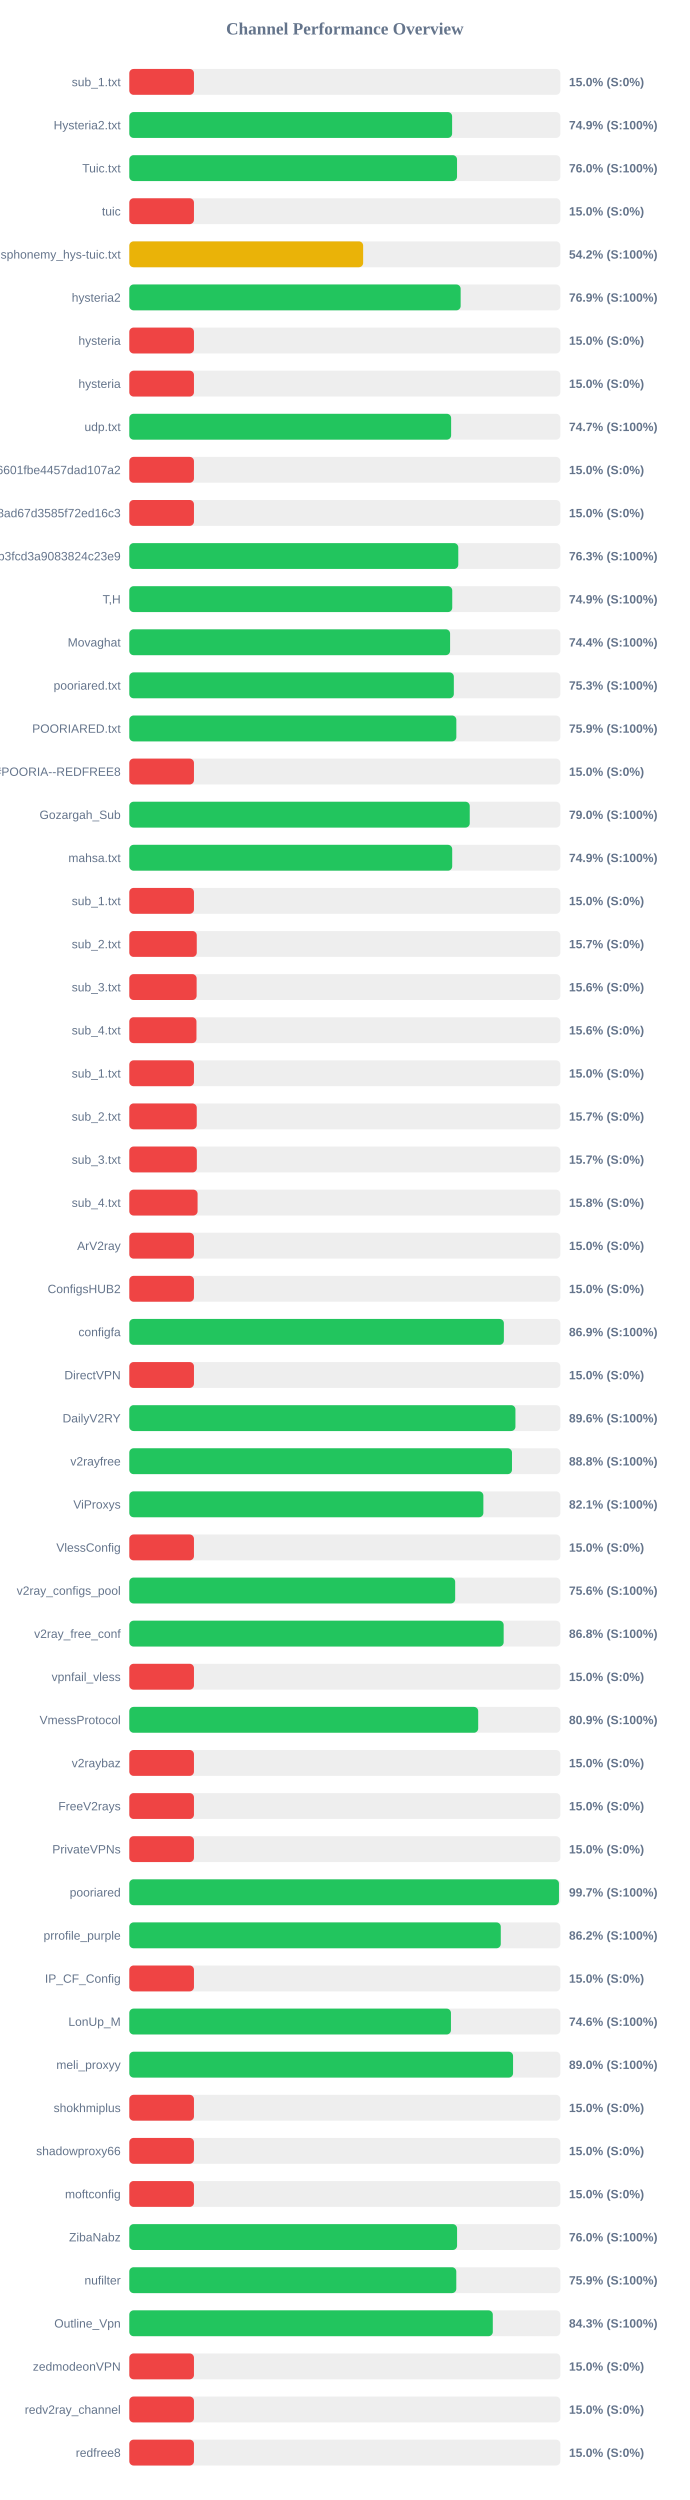
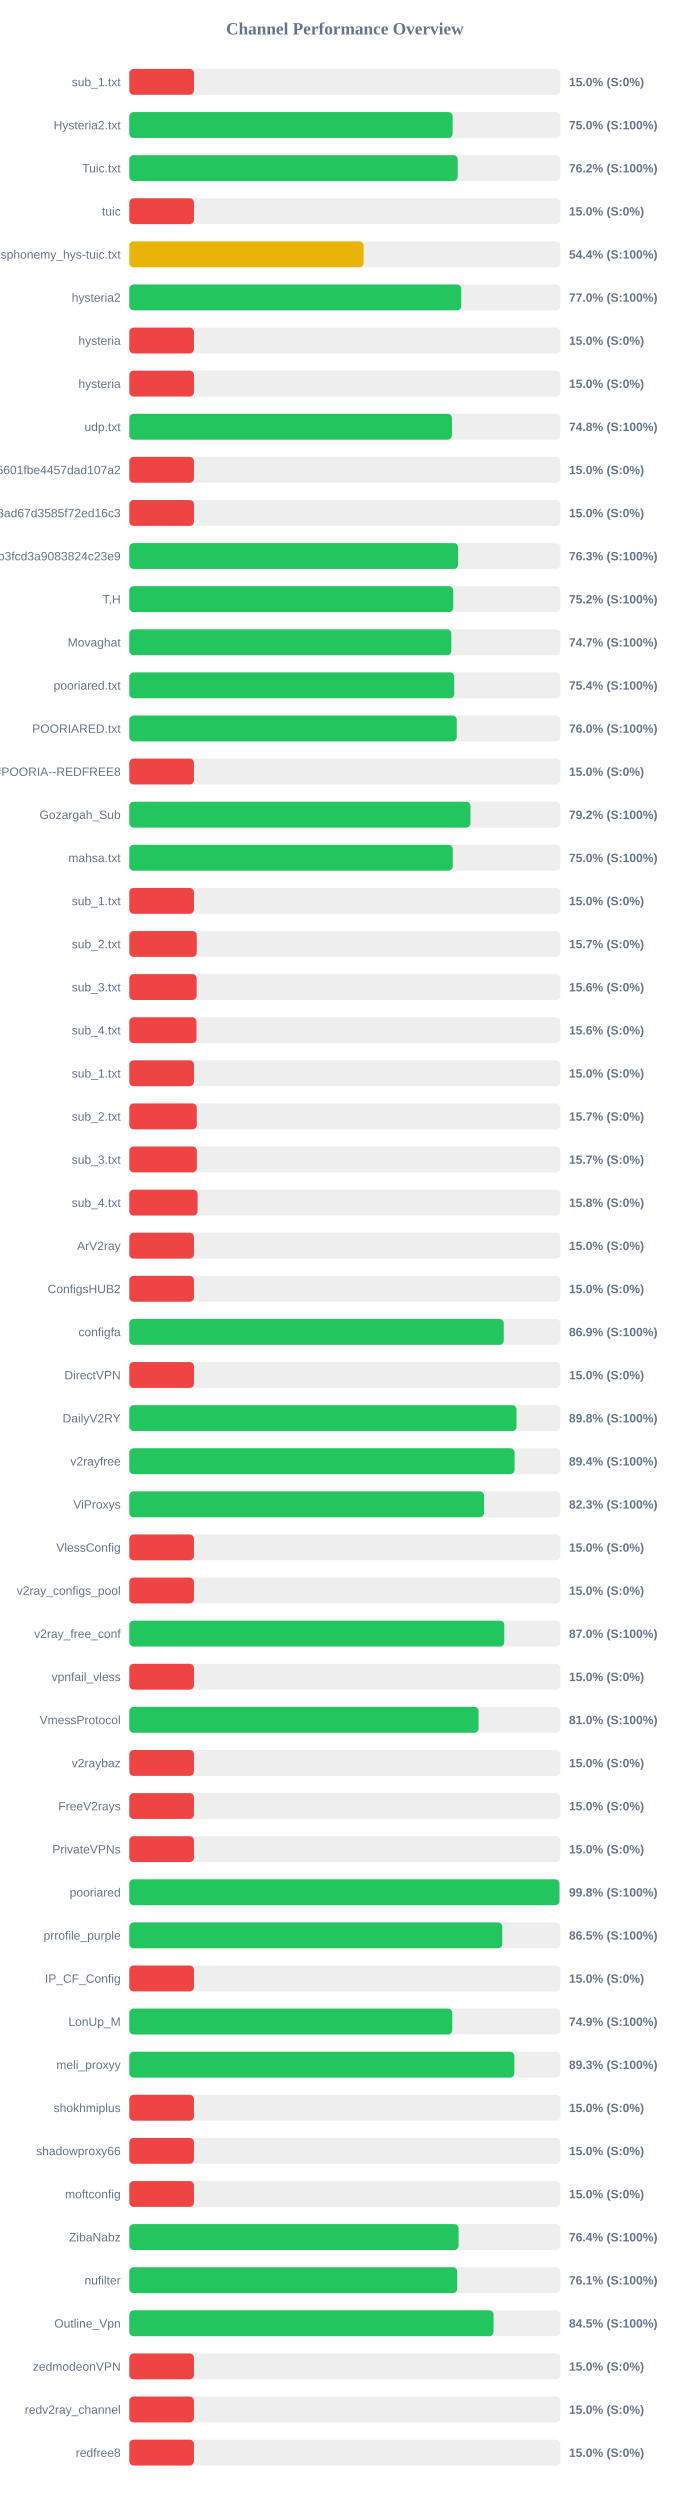
<svg xmlns="http://www.w3.org/2000/svg" width="800" height="2900" version="1.1">
  <style>
        .row { font: 14px Arial; fill: #64748b; }
        .score { font: bold 14px Arial; fill: #64748b; }
    </style>
  <text x="400" y="40" text-anchor="middle" font-size="20px" font-weight="bold" fill="#64748b">Channel Performance Overview</text>
  <rect x="150" y="80" width="500" height="30" fill="#eee" rx="5" />
  <rect x="150" y="80" width="75.0" height="30" fill="#ef4444" rx="5" />
  <text x="140" y="100" text-anchor="end" class="row">sub_1.txt</text>
  <text x="660" y="100" text-anchor="start" class="score">15.0% (S:0%)</text>
  <rect x="150" y="130" width="500" height="30" fill="#eee" rx="5" />
-   <rect x="150" y="130" width="374.45" height="30" fill="#22c55e" rx="5" />
+   <rect x="150" y="130" width="375.05" height="30" fill="#22c55e" rx="5" />
  <text x="140" y="150" text-anchor="end" class="row">Hysteria2.txt</text>
-   <text x="660" y="150" text-anchor="start" class="score">74.9% (S:100%)</text>
+   <text x="660" y="150" text-anchor="start" class="score">75.0% (S:100%)</text>
  <rect x="150" y="180" width="500" height="30" fill="#eee" rx="5" />
-   <rect x="150" y="180" width="380.15" height="30" fill="#22c55e" rx="5" />
+   <rect x="150" y="180" width="380.95" height="30" fill="#22c55e" rx="5" />
  <text x="140" y="200" text-anchor="end" class="row">Tuic.txt</text>
-   <text x="660" y="200" text-anchor="start" class="score">76.0% (S:100%)</text>
+   <text x="660" y="200" text-anchor="start" class="score">76.2% (S:100%)</text>
  <rect x="150" y="230" width="500" height="30" fill="#eee" rx="5" />
  <rect x="150" y="230" width="75.0" height="30" fill="#ef4444" rx="5" />
  <text x="140" y="250" text-anchor="end" class="row">tuic</text>
  <text x="660" y="250" text-anchor="start" class="score">15.0% (S:0%)</text>
  <rect x="150" y="280" width="500" height="30" fill="#eee" rx="5" />
-   <rect x="150" y="280" width="271.25" height="30" fill="#eab308" rx="5" />
+   <rect x="150" y="280" width="271.8" height="30" fill="#eab308" rx="5" />
  <text x="140" y="300" text-anchor="end" class="row">ndsphonemy_hys-tuic.txt</text>
-   <text x="660" y="300" text-anchor="start" class="score">54.2% (S:100%)</text>
+   <text x="660" y="300" text-anchor="start" class="score">54.4% (S:100%)</text>
  <rect x="150" y="330" width="500" height="30" fill="#eee" rx="5" />
-   <rect x="150" y="330" width="384.35" height="30" fill="#22c55e" rx="5" />
+   <rect x="150" y="330" width="385.05" height="30" fill="#22c55e" rx="5" />
  <text x="140" y="350" text-anchor="end" class="row">hysteria2</text>
-   <text x="660" y="350" text-anchor="start" class="score">76.9% (S:100%)</text>
+   <text x="660" y="350" text-anchor="start" class="score">77.0% (S:100%)</text>
  <rect x="150" y="380" width="500" height="30" fill="#eee" rx="5" />
  <rect x="150" y="380" width="75.0" height="30" fill="#ef4444" rx="5" />
  <text x="140" y="400" text-anchor="end" class="row">hysteria</text>
  <text x="660" y="400" text-anchor="start" class="score">15.0% (S:0%)</text>
  <rect x="150" y="430" width="500" height="30" fill="#eee" rx="5" />
  <rect x="150" y="430" width="75.0" height="30" fill="#ef4444" rx="5" />
  <text x="140" y="450" text-anchor="end" class="row">hysteria</text>
  <text x="660" y="450" text-anchor="start" class="score">15.0% (S:0%)</text>
  <rect x="150" y="480" width="500" height="30" fill="#eee" rx="5" />
-   <rect x="150" y="480" width="373.3" height="30" fill="#22c55e" rx="5" />
+   <rect x="150" y="480" width="374.25" height="30" fill="#22c55e" rx="5" />
  <text x="140" y="500" text-anchor="end" class="row">udp.txt</text>
-   <text x="660" y="500" text-anchor="start" class="score">74.7% (S:100%)</text>
+   <text x="660" y="500" text-anchor="start" class="score">74.8% (S:100%)</text>
  <rect x="150" y="530" width="500" height="30" fill="#eee" rx="5" />
  <rect x="150" y="530" width="75.0" height="30" fill="#ef4444" rx="5" />
  <text x="140" y="550" text-anchor="end" class="row">6ca22ad3b96aa6601fbe4457dad107a2</text>
  <text x="660" y="550" text-anchor="start" class="score">15.0% (S:0%)</text>
  <rect x="150" y="580" width="500" height="30" fill="#eee" rx="5" />
  <rect x="150" y="580" width="75.0" height="30" fill="#ef4444" rx="5" />
  <text x="140" y="600" text-anchor="end" class="row">d2ddf60933dd08ad67d3585f72ed16c3</text>
  <text x="660" y="600" text-anchor="start" class="score">15.0% (S:0%)</text>
  <rect x="150" y="630" width="500" height="30" fill="#eee" rx="5" />
-   <rect x="150" y="630" width="381.6" height="30" fill="#22c55e" rx="5" />
+   <rect x="150" y="630" width="381.4" height="30" fill="#22c55e" rx="5" />
  <text x="140" y="650" text-anchor="end" class="row">subscribe?token=8bc38a0c131e9b3fcd3a9083824c23e9</text>
  <text x="660" y="650" text-anchor="start" class="score">76.3% (S:100%)</text>
  <rect x="150" y="680" width="500" height="30" fill="#eee" rx="5" />
-   <rect x="150" y="680" width="374.6" height="30" fill="#22c55e" rx="5" />
+   <rect x="150" y="680" width="375.8" height="30" fill="#22c55e" rx="5" />
  <text x="140" y="700" text-anchor="end" class="row">T,H</text>
-   <text x="660" y="700" text-anchor="start" class="score">74.9% (S:100%)</text>
+   <text x="660" y="700" text-anchor="start" class="score">75.2% (S:100%)</text>
  <rect x="150" y="730" width="500" height="30" fill="#eee" rx="5" />
-   <rect x="150" y="730" width="372.1" height="30" fill="#22c55e" rx="5" />
+   <rect x="150" y="730" width="373.55" height="30" fill="#22c55e" rx="5" />
  <text x="140" y="750" text-anchor="end" class="row">Movaghat</text>
-   <text x="660" y="750" text-anchor="start" class="score">74.4% (S:100%)</text>
+   <text x="660" y="750" text-anchor="start" class="score">74.7% (S:100%)</text>
  <rect x="150" y="780" width="500" height="30" fill="#eee" rx="5" />
-   <rect x="150" y="780" width="376.45" height="30" fill="#22c55e" rx="5" />
+   <rect x="150" y="780" width="376.9" height="30" fill="#22c55e" rx="5" />
  <text x="140" y="800" text-anchor="end" class="row">pooriared.txt</text>
-   <text x="660" y="800" text-anchor="start" class="score">75.3% (S:100%)</text>
+   <text x="660" y="800" text-anchor="start" class="score">75.4% (S:100%)</text>
  <rect x="150" y="830" width="500" height="30" fill="#eee" rx="5" />
-   <rect x="150" y="830" width="379.35" height="30" fill="#22c55e" rx="5" />
+   <rect x="150" y="830" width="379.8" height="30" fill="#22c55e" rx="5" />
  <text x="140" y="850" text-anchor="end" class="row">POORIARED.txt</text>
-   <text x="660" y="850" text-anchor="start" class="score">75.9% (S:100%)</text>
+   <text x="660" y="850" text-anchor="start" class="score">76.0% (S:100%)</text>
  <rect x="150" y="880" width="500" height="30" fill="#eee" rx="5" />
  <rect x="150" y="880" width="75.0" height="30" fill="#ef4444" rx="5" />
  <text x="140" y="900" text-anchor="end" class="row">POORIA--REDFREE8.txt#POORIA--REDFREE8</text>
  <text x="660" y="900" text-anchor="start" class="score">15.0% (S:0%)</text>
  <rect x="150" y="930" width="500" height="30" fill="#eee" rx="5" />
-   <rect x="150" y="930" width="394.9" height="30" fill="#22c55e" rx="5" />
+   <rect x="150" y="930" width="395.75" height="30" fill="#22c55e" rx="5" />
  <text x="140" y="950" text-anchor="end" class="row">Gozargah_Sub</text>
-   <text x="660" y="950" text-anchor="start" class="score">79.0% (S:100%)</text>
+   <text x="660" y="950" text-anchor="start" class="score">79.2% (S:100%)</text>
  <rect x="150" y="980" width="500" height="30" fill="#eee" rx="5" />
-   <rect x="150" y="980" width="374.55" height="30" fill="#22c55e" rx="5" />
+   <rect x="150" y="980" width="375.2" height="30" fill="#22c55e" rx="5" />
  <text x="140" y="1000" text-anchor="end" class="row">mahsa.txt</text>
-   <text x="660" y="1000" text-anchor="start" class="score">74.9% (S:100%)</text>
+   <text x="660" y="1000" text-anchor="start" class="score">75.0% (S:100%)</text>
  <rect x="150" y="1030" width="500" height="30" fill="#eee" rx="5" />
  <rect x="150" y="1030" width="75.0" height="30" fill="#ef4444" rx="5" />
  <text x="140" y="1050" text-anchor="end" class="row">sub_1.txt</text>
  <text x="660" y="1050" text-anchor="start" class="score">15.0% (S:0%)</text>
  <rect x="150" y="1080" width="500" height="30" fill="#eee" rx="5" />
  <rect x="150" y="1080" width="78.25" height="30" fill="#ef4444" rx="5" />
  <text x="140" y="1100" text-anchor="end" class="row">sub_2.txt</text>
  <text x="660" y="1100" text-anchor="start" class="score">15.7% (S:0%)</text>
  <rect x="150" y="1130" width="500" height="30" fill="#eee" rx="5" />
  <rect x="150" y="1130" width="78.1" height="30" fill="#ef4444" rx="5" />
  <text x="140" y="1150" text-anchor="end" class="row">sub_3.txt</text>
  <text x="660" y="1150" text-anchor="start" class="score">15.6% (S:0%)</text>
  <rect x="150" y="1180" width="500" height="30" fill="#eee" rx="5" />
  <rect x="150" y="1180" width="77.9" height="30" fill="#ef4444" rx="5" />
  <text x="140" y="1200" text-anchor="end" class="row">sub_4.txt</text>
  <text x="660" y="1200" text-anchor="start" class="score">15.6% (S:0%)</text>
  <rect x="150" y="1230" width="500" height="30" fill="#eee" rx="5" />
  <rect x="150" y="1230" width="75.0" height="30" fill="#ef4444" rx="5" />
  <text x="140" y="1250" text-anchor="end" class="row">sub_1.txt</text>
  <text x="660" y="1250" text-anchor="start" class="score">15.0% (S:0%)</text>
  <rect x="150" y="1280" width="500" height="30" fill="#eee" rx="5" />
  <rect x="150" y="1280" width="78.25" height="30" fill="#ef4444" rx="5" />
  <text x="140" y="1300" text-anchor="end" class="row">sub_2.txt</text>
  <text x="660" y="1300" text-anchor="start" class="score">15.7% (S:0%)</text>
  <rect x="150" y="1330" width="500" height="30" fill="#eee" rx="5" />
  <rect x="150" y="1330" width="78.35" height="30" fill="#ef4444" rx="5" />
  <text x="140" y="1350" text-anchor="end" class="row">sub_3.txt</text>
  <text x="660" y="1350" text-anchor="start" class="score">15.7% (S:0%)</text>
  <rect x="150" y="1380" width="500" height="30" fill="#eee" rx="5" />
  <rect x="150" y="1380" width="79.2" height="30" fill="#ef4444" rx="5" />
  <text x="140" y="1400" text-anchor="end" class="row">sub_4.txt</text>
  <text x="660" y="1400" text-anchor="start" class="score">15.8% (S:0%)</text>
  <rect x="150" y="1430" width="500" height="30" fill="#eee" rx="5" />
  <rect x="150" y="1430" width="75.0" height="30" fill="#ef4444" rx="5" />
  <text x="140" y="1450" text-anchor="end" class="row">ArV2ray</text>
  <text x="660" y="1450" text-anchor="start" class="score">15.0% (S:0%)</text>
  <rect x="150" y="1480" width="500" height="30" fill="#eee" rx="5" />
  <rect x="150" y="1480" width="75.0" height="30" fill="#ef4444" rx="5" />
  <text x="140" y="1500" text-anchor="end" class="row">ConfigsHUB2</text>
  <text x="660" y="1500" text-anchor="start" class="score">15.0% (S:0%)</text>
  <rect x="150" y="1530" width="500" height="30" fill="#eee" rx="5" />
-   <rect x="150" y="1530" width="434.5" height="30" fill="#22c55e" rx="5" />
+   <rect x="150" y="1530" width="434.35" height="30" fill="#22c55e" rx="5" />
  <text x="140" y="1550" text-anchor="end" class="row">configfa</text>
  <text x="660" y="1550" text-anchor="start" class="score">86.9% (S:100%)</text>
  <rect x="150" y="1580" width="500" height="30" fill="#eee" rx="5" />
  <rect x="150" y="1580" width="75.0" height="30" fill="#ef4444" rx="5" />
  <text x="140" y="1600" text-anchor="end" class="row">DirectVPN</text>
  <text x="660" y="1600" text-anchor="start" class="score">15.0% (S:0%)</text>
  <rect x="150" y="1630" width="500" height="30" fill="#eee" rx="5" />
-   <rect x="150" y="1630" width="447.9" height="30" fill="#22c55e" rx="5" />
+   <rect x="150" y="1630" width="449.15" height="30" fill="#22c55e" rx="5" />
  <text x="140" y="1650" text-anchor="end" class="row">DailyV2RY</text>
-   <text x="660" y="1650" text-anchor="start" class="score">89.6% (S:100%)</text>
+   <text x="660" y="1650" text-anchor="start" class="score">89.8% (S:100%)</text>
  <rect x="150" y="1680" width="500" height="30" fill="#eee" rx="5" />
-   <rect x="150" y="1680" width="443.9" height="30" fill="#22c55e" rx="5" />
+   <rect x="150" y="1680" width="446.9" height="30" fill="#22c55e" rx="5" />
  <text x="140" y="1700" text-anchor="end" class="row">v2rayfree</text>
-   <text x="660" y="1700" text-anchor="start" class="score">88.8% (S:100%)</text>
+   <text x="660" y="1700" text-anchor="start" class="score">89.4% (S:100%)</text>
  <rect x="150" y="1730" width="500" height="30" fill="#eee" rx="5" />
-   <rect x="150" y="1730" width="410.7" height="30" fill="#22c55e" rx="5" />
+   <rect x="150" y="1730" width="411.5" height="30" fill="#22c55e" rx="5" />
  <text x="140" y="1750" text-anchor="end" class="row">ViProxys</text>
-   <text x="660" y="1750" text-anchor="start" class="score">82.1% (S:100%)</text>
+   <text x="660" y="1750" text-anchor="start" class="score">82.3% (S:100%)</text>
  <rect x="150" y="1780" width="500" height="30" fill="#eee" rx="5" />
  <rect x="150" y="1780" width="75.0" height="30" fill="#ef4444" rx="5" />
  <text x="140" y="1800" text-anchor="end" class="row">VlessConfig</text>
  <text x="660" y="1800" text-anchor="start" class="score">15.0% (S:0%)</text>
  <rect x="150" y="1830" width="500" height="30" fill="#eee" rx="5" />
-   <rect x="150" y="1830" width="378.0" height="30" fill="#22c55e" rx="5" />
+   <rect x="150" y="1830" width="75.0" height="30" fill="#ef4444" rx="5" />
  <text x="140" y="1850" text-anchor="end" class="row">v2ray_configs_pool</text>
-   <text x="660" y="1850" text-anchor="start" class="score">75.6% (S:100%)</text>
+   <text x="660" y="1850" text-anchor="start" class="score">15.0% (S:0%)</text>
  <rect x="150" y="1880" width="500" height="30" fill="#eee" rx="5" />
-   <rect x="150" y="1880" width="434.25" height="30" fill="#22c55e" rx="5" />
+   <rect x="150" y="1880" width="434.95" height="30" fill="#22c55e" rx="5" />
  <text x="140" y="1900" text-anchor="end" class="row">v2ray_free_conf</text>
-   <text x="660" y="1900" text-anchor="start" class="score">86.8% (S:100%)</text>
+   <text x="660" y="1900" text-anchor="start" class="score">87.0% (S:100%)</text>
  <rect x="150" y="1930" width="500" height="30" fill="#eee" rx="5" />
  <rect x="150" y="1930" width="75.0" height="30" fill="#ef4444" rx="5" />
  <text x="140" y="1950" text-anchor="end" class="row">vpnfail_vless</text>
  <text x="660" y="1950" text-anchor="start" class="score">15.0% (S:0%)</text>
  <rect x="150" y="1980" width="500" height="30" fill="#eee" rx="5" />
-   <rect x="150" y="1980" width="404.7" height="30" fill="#22c55e" rx="5" />
+   <rect x="150" y="1980" width="405.2" height="30" fill="#22c55e" rx="5" />
  <text x="140" y="2000" text-anchor="end" class="row">VmessProtocol</text>
-   <text x="660" y="2000" text-anchor="start" class="score">80.9% (S:100%)</text>
+   <text x="660" y="2000" text-anchor="start" class="score">81.0% (S:100%)</text>
  <rect x="150" y="2030" width="500" height="30" fill="#eee" rx="5" />
  <rect x="150" y="2030" width="75.0" height="30" fill="#ef4444" rx="5" />
  <text x="140" y="2050" text-anchor="end" class="row">v2raybaz</text>
  <text x="660" y="2050" text-anchor="start" class="score">15.0% (S:0%)</text>
  <rect x="150" y="2080" width="500" height="30" fill="#eee" rx="5" />
  <rect x="150" y="2080" width="75.0" height="30" fill="#ef4444" rx="5" />
  <text x="140" y="2100" text-anchor="end" class="row">FreeV2rays</text>
  <text x="660" y="2100" text-anchor="start" class="score">15.0% (S:0%)</text>
  <rect x="150" y="2130" width="500" height="30" fill="#eee" rx="5" />
  <rect x="150" y="2130" width="75.0" height="30" fill="#ef4444" rx="5" />
  <text x="140" y="2150" text-anchor="end" class="row">PrivateVPNs</text>
  <text x="660" y="2150" text-anchor="start" class="score">15.0% (S:0%)</text>
  <rect x="150" y="2180" width="500" height="30" fill="#eee" rx="5" />
-   <rect x="150" y="2180" width="498.4" height="30" fill="#22c55e" rx="5" />
+   <rect x="150" y="2180" width="498.95" height="30" fill="#22c55e" rx="5" />
  <text x="140" y="2200" text-anchor="end" class="row">pooriared</text>
-   <text x="660" y="2200" text-anchor="start" class="score">99.7% (S:100%)</text>
+   <text x="660" y="2200" text-anchor="start" class="score">99.8% (S:100%)</text>
  <rect x="150" y="2230" width="500" height="30" fill="#eee" rx="5" />
-   <rect x="150" y="2230" width="430.9" height="30" fill="#22c55e" rx="5" />
+   <rect x="150" y="2230" width="432.6" height="30" fill="#22c55e" rx="5" />
  <text x="140" y="2250" text-anchor="end" class="row">prrofile_purple</text>
-   <text x="660" y="2250" text-anchor="start" class="score">86.2% (S:100%)</text>
+   <text x="660" y="2250" text-anchor="start" class="score">86.5% (S:100%)</text>
  <rect x="150" y="2280" width="500" height="30" fill="#eee" rx="5" />
  <rect x="150" y="2280" width="75.0" height="30" fill="#ef4444" rx="5" />
  <text x="140" y="2300" text-anchor="end" class="row">IP_CF_Config</text>
  <text x="660" y="2300" text-anchor="start" class="score">15.0% (S:0%)</text>
  <rect x="150" y="2330" width="500" height="30" fill="#eee" rx="5" />
-   <rect x="150" y="2330" width="373.1" height="30" fill="#22c55e" rx="5" />
+   <rect x="150" y="2330" width="374.6" height="30" fill="#22c55e" rx="5" />
  <text x="140" y="2350" text-anchor="end" class="row">LonUp_M</text>
-   <text x="660" y="2350" text-anchor="start" class="score">74.6% (S:100%)</text>
+   <text x="660" y="2350" text-anchor="start" class="score">74.9% (S:100%)</text>
  <rect x="150" y="2380" width="500" height="30" fill="#eee" rx="5" />
-   <rect x="150" y="2380" width="445.15" height="30" fill="#22c55e" rx="5" />
+   <rect x="150" y="2380" width="446.6" height="30" fill="#22c55e" rx="5" />
  <text x="140" y="2400" text-anchor="end" class="row">meli_proxyy</text>
-   <text x="660" y="2400" text-anchor="start" class="score">89.0% (S:100%)</text>
+   <text x="660" y="2400" text-anchor="start" class="score">89.3% (S:100%)</text>
  <rect x="150" y="2430" width="500" height="30" fill="#eee" rx="5" />
  <rect x="150" y="2430" width="75.0" height="30" fill="#ef4444" rx="5" />
  <text x="140" y="2450" text-anchor="end" class="row">shokhmiplus</text>
  <text x="660" y="2450" text-anchor="start" class="score">15.0% (S:0%)</text>
  <rect x="150" y="2480" width="500" height="30" fill="#eee" rx="5" />
  <rect x="150" y="2480" width="75.0" height="30" fill="#ef4444" rx="5" />
  <text x="140" y="2500" text-anchor="end" class="row">shadowproxy66</text>
  <text x="660" y="2500" text-anchor="start" class="score">15.0% (S:0%)</text>
  <rect x="150" y="2530" width="500" height="30" fill="#eee" rx="5" />
  <rect x="150" y="2530" width="75.0" height="30" fill="#ef4444" rx="5" />
  <text x="140" y="2550" text-anchor="end" class="row">moftconfig</text>
  <text x="660" y="2550" text-anchor="start" class="score">15.0% (S:0%)</text>
  <rect x="150" y="2580" width="500" height="30" fill="#eee" rx="5" />
-   <rect x="150" y="2580" width="380.2" height="30" fill="#22c55e" rx="5" />
+   <rect x="150" y="2580" width="381.95" height="30" fill="#22c55e" rx="5" />
  <text x="140" y="2600" text-anchor="end" class="row">ZibaNabz</text>
-   <text x="660" y="2600" text-anchor="start" class="score">76.0% (S:100%)</text>
+   <text x="660" y="2600" text-anchor="start" class="score">76.4% (S:100%)</text>
  <rect x="150" y="2630" width="500" height="30" fill="#eee" rx="5" />
-   <rect x="150" y="2630" width="379.3" height="30" fill="#22c55e" rx="5" />
+   <rect x="150" y="2630" width="380.35" height="30" fill="#22c55e" rx="5" />
  <text x="140" y="2650" text-anchor="end" class="row">nufilter</text>
-   <text x="660" y="2650" text-anchor="start" class="score">75.9% (S:100%)</text>
+   <text x="660" y="2650" text-anchor="start" class="score">76.1% (S:100%)</text>
  <rect x="150" y="2680" width="500" height="30" fill="#eee" rx="5" />
-   <rect x="150" y="2680" width="421.65" height="30" fill="#22c55e" rx="5" />
+   <rect x="150" y="2680" width="422.5" height="30" fill="#22c55e" rx="5" />
  <text x="140" y="2700" text-anchor="end" class="row">Outline_Vpn</text>
-   <text x="660" y="2700" text-anchor="start" class="score">84.3% (S:100%)</text>
+   <text x="660" y="2700" text-anchor="start" class="score">84.5% (S:100%)</text>
  <rect x="150" y="2730" width="500" height="30" fill="#eee" rx="5" />
  <rect x="150" y="2730" width="75.0" height="30" fill="#ef4444" rx="5" />
  <text x="140" y="2750" text-anchor="end" class="row">zedmodeonVPN</text>
  <text x="660" y="2750" text-anchor="start" class="score">15.0% (S:0%)</text>
  <rect x="150" y="2780" width="500" height="30" fill="#eee" rx="5" />
  <rect x="150" y="2780" width="75.0" height="30" fill="#ef4444" rx="5" />
  <text x="140" y="2800" text-anchor="end" class="row">redv2ray_channel</text>
  <text x="660" y="2800" text-anchor="start" class="score">15.0% (S:0%)</text>
  <rect x="150" y="2830" width="500" height="30" fill="#eee" rx="5" />
  <rect x="150" y="2830" width="75.0" height="30" fill="#ef4444" rx="5" />
  <text x="140" y="2850" text-anchor="end" class="row">redfree8</text>
  <text x="660" y="2850" text-anchor="start" class="score">15.0% (S:0%)</text>
</svg>
